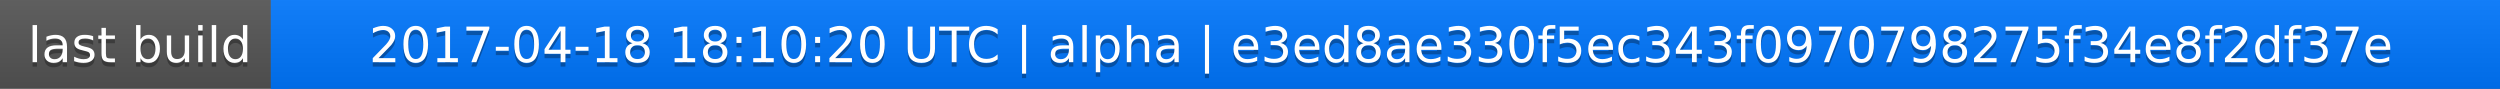
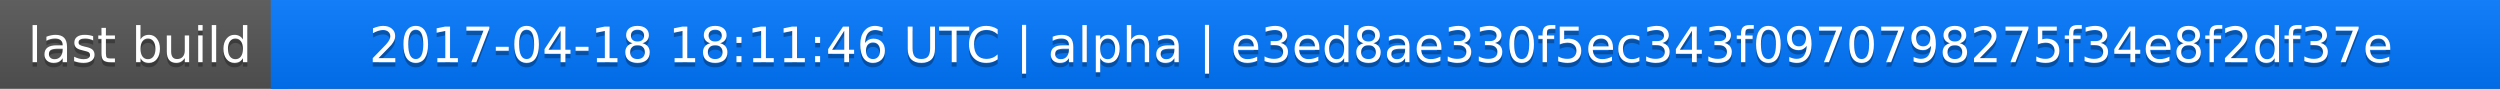
<svg xmlns="http://www.w3.org/2000/svg" width="563" height="20">
  <linearGradient id="a" x2="0" y2="100%">
    <stop offset="0" stop-color="#bbb" stop-opacity=".1" />
    <stop offset="1" stop-opacity=".1" />
  </linearGradient>
  <rect rx="0" width="563" height="20" fill="#555" />
  <rect rx="0" x="61" width="502" height="20" fill="#07f" />
  <path fill="#07f" d="M61 0h4v20h-4z" />
  <rect rx="0" width="563" height="20" fill="url(#a)" />
  <g fill="#fff" text-anchor="middle" font-family="DejaVu Sans,Verdana,Geneva,sans-serif" font-size="11">
    <text x="31.5" y="15" fill="#010101" fill-opacity=".3">last build</text>
    <text x="31.5" y="14">last build</text>
-     <text x="311" y="15" fill="#010101" fill-opacity=".3">2017-04-18 18:10:20 UTC | alpha | e3ed8ae330f5ec343f0970798275f34e8f2df37e</text>
-     <text x="311" y="14">2017-04-18 18:10:20 UTC | alpha | e3ed8ae330f5ec343f0970798275f34e8f2df37e</text>
+     <text x="311" y="15" fill="#010101" fill-opacity=".3">2017-04-18 18:11:46 UTC | alpha | e3ed8ae330f5ec343f0970798275f34e8f2df37e</text>
+     <text x="311" y="14">2017-04-18 18:11:46 UTC | alpha | e3ed8ae330f5ec343f0970798275f34e8f2df37e</text>
  </g>
</svg>
